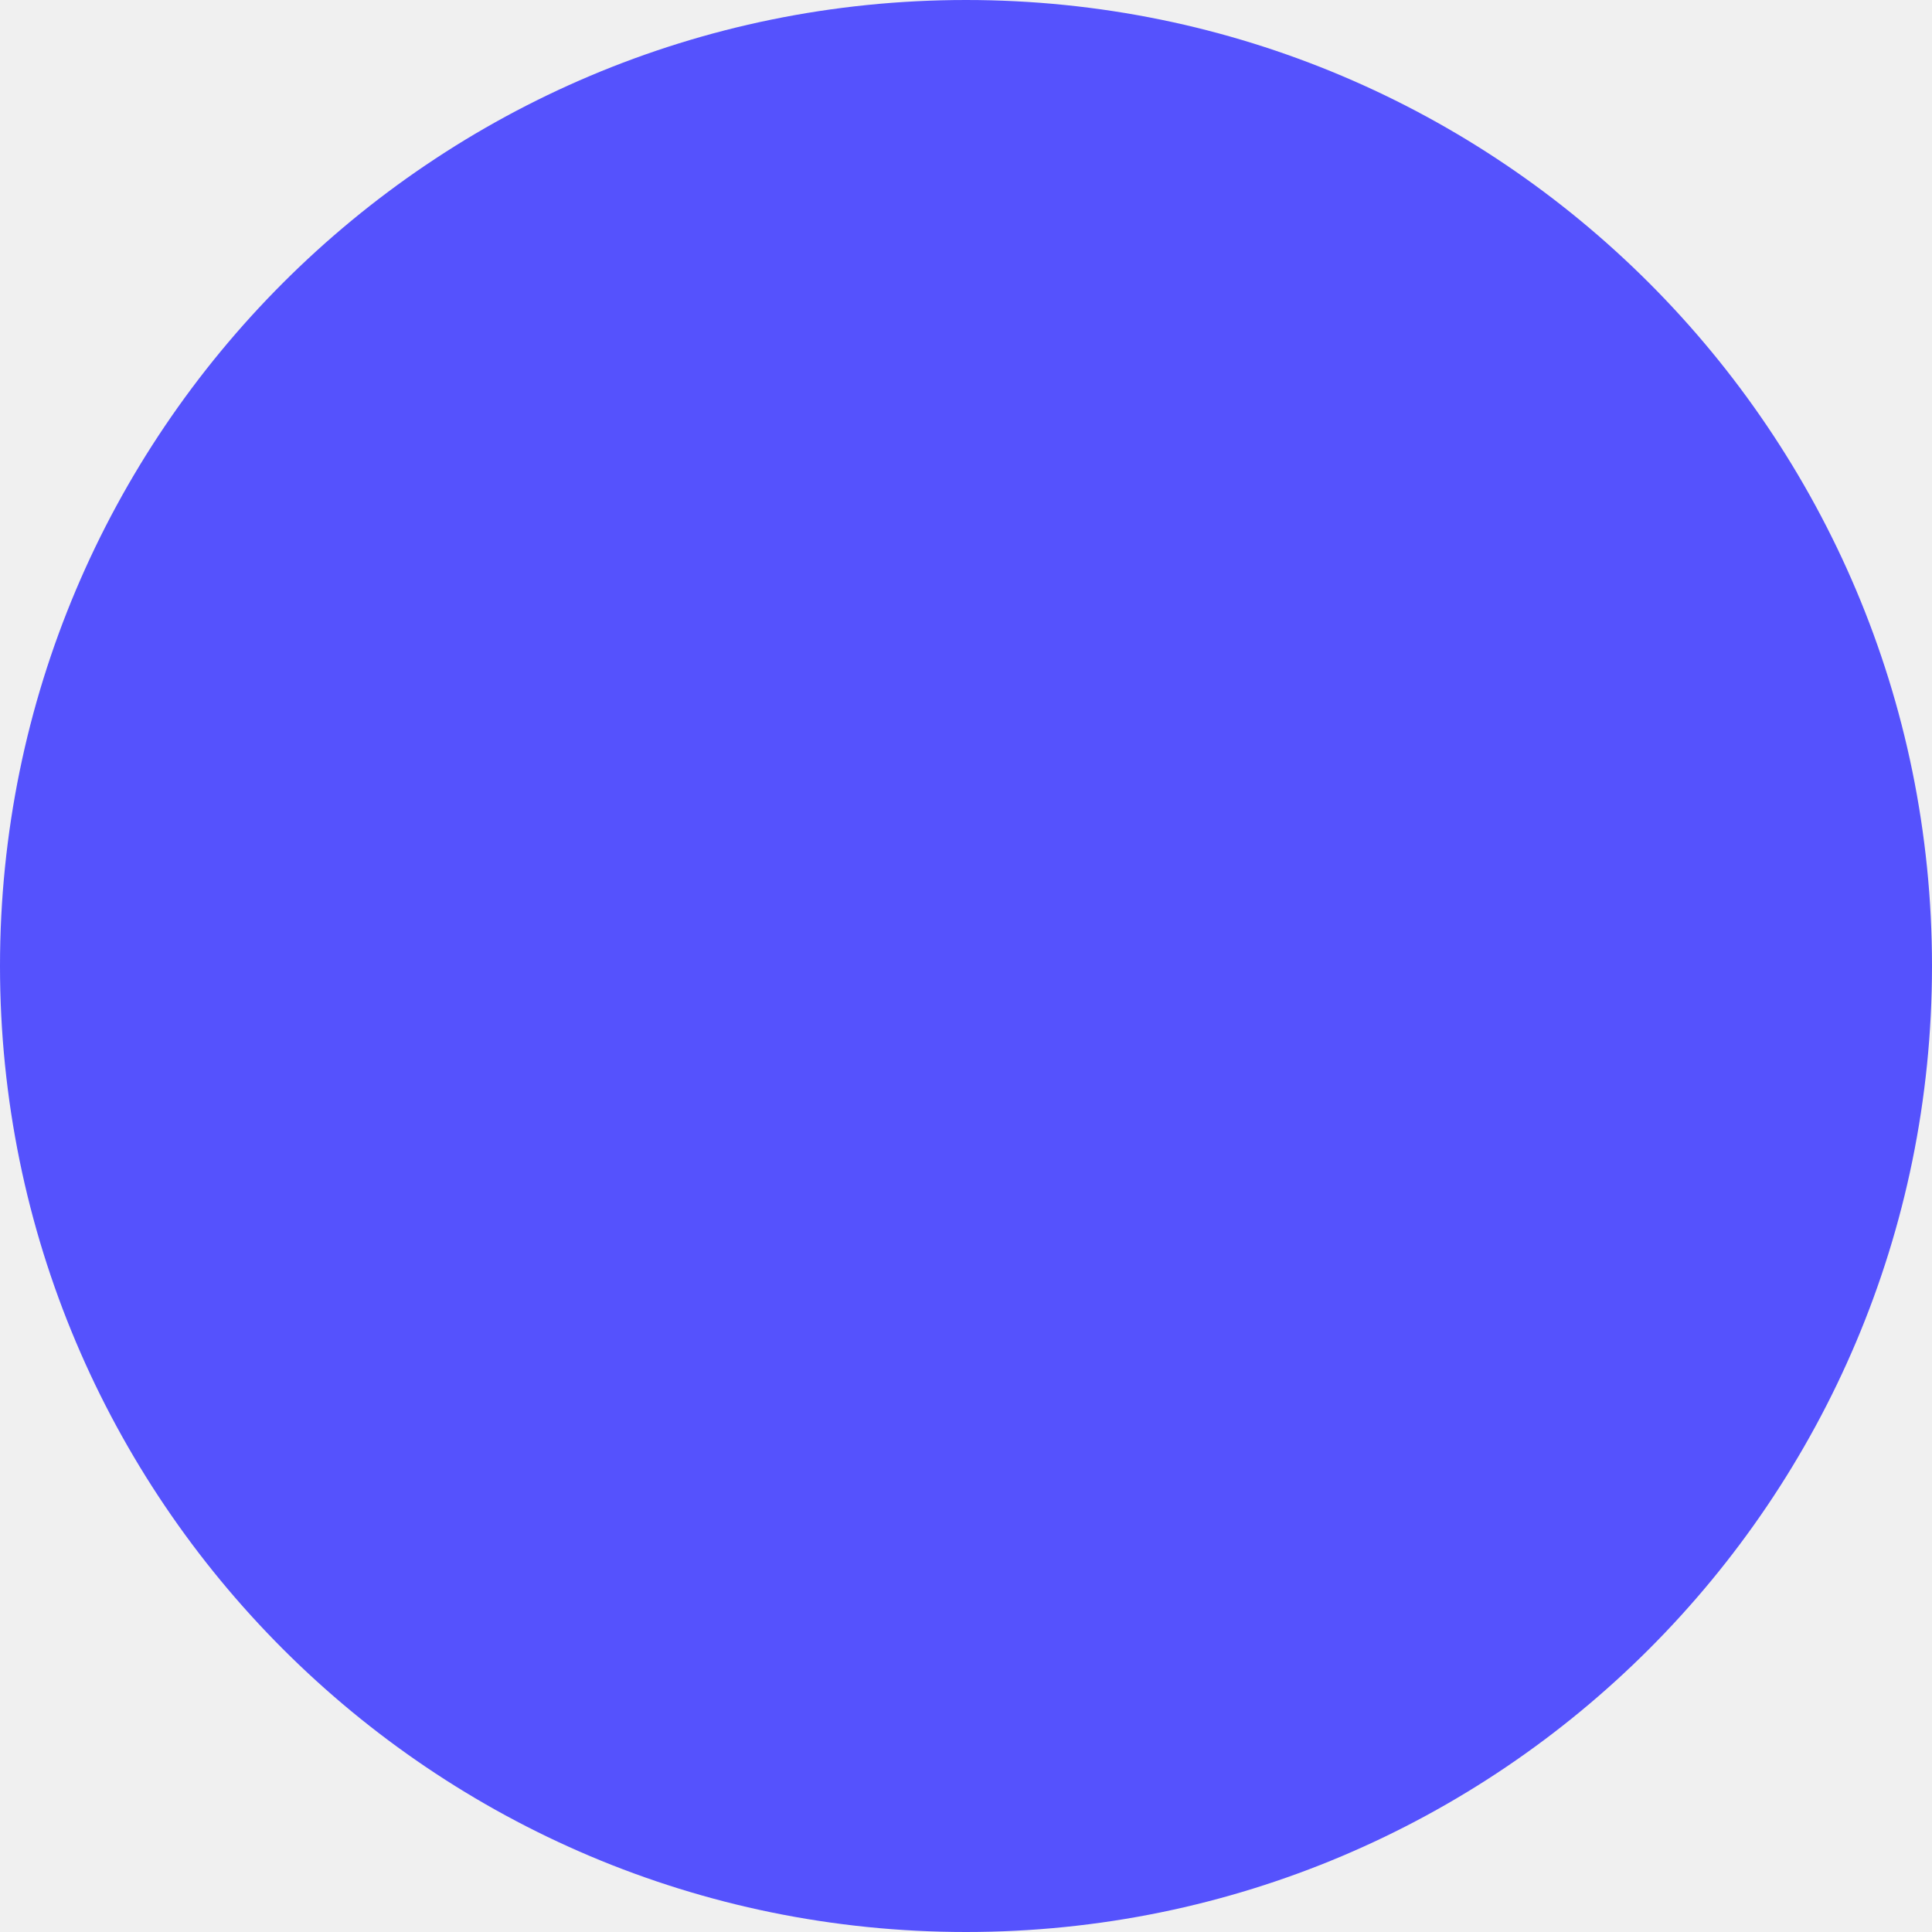
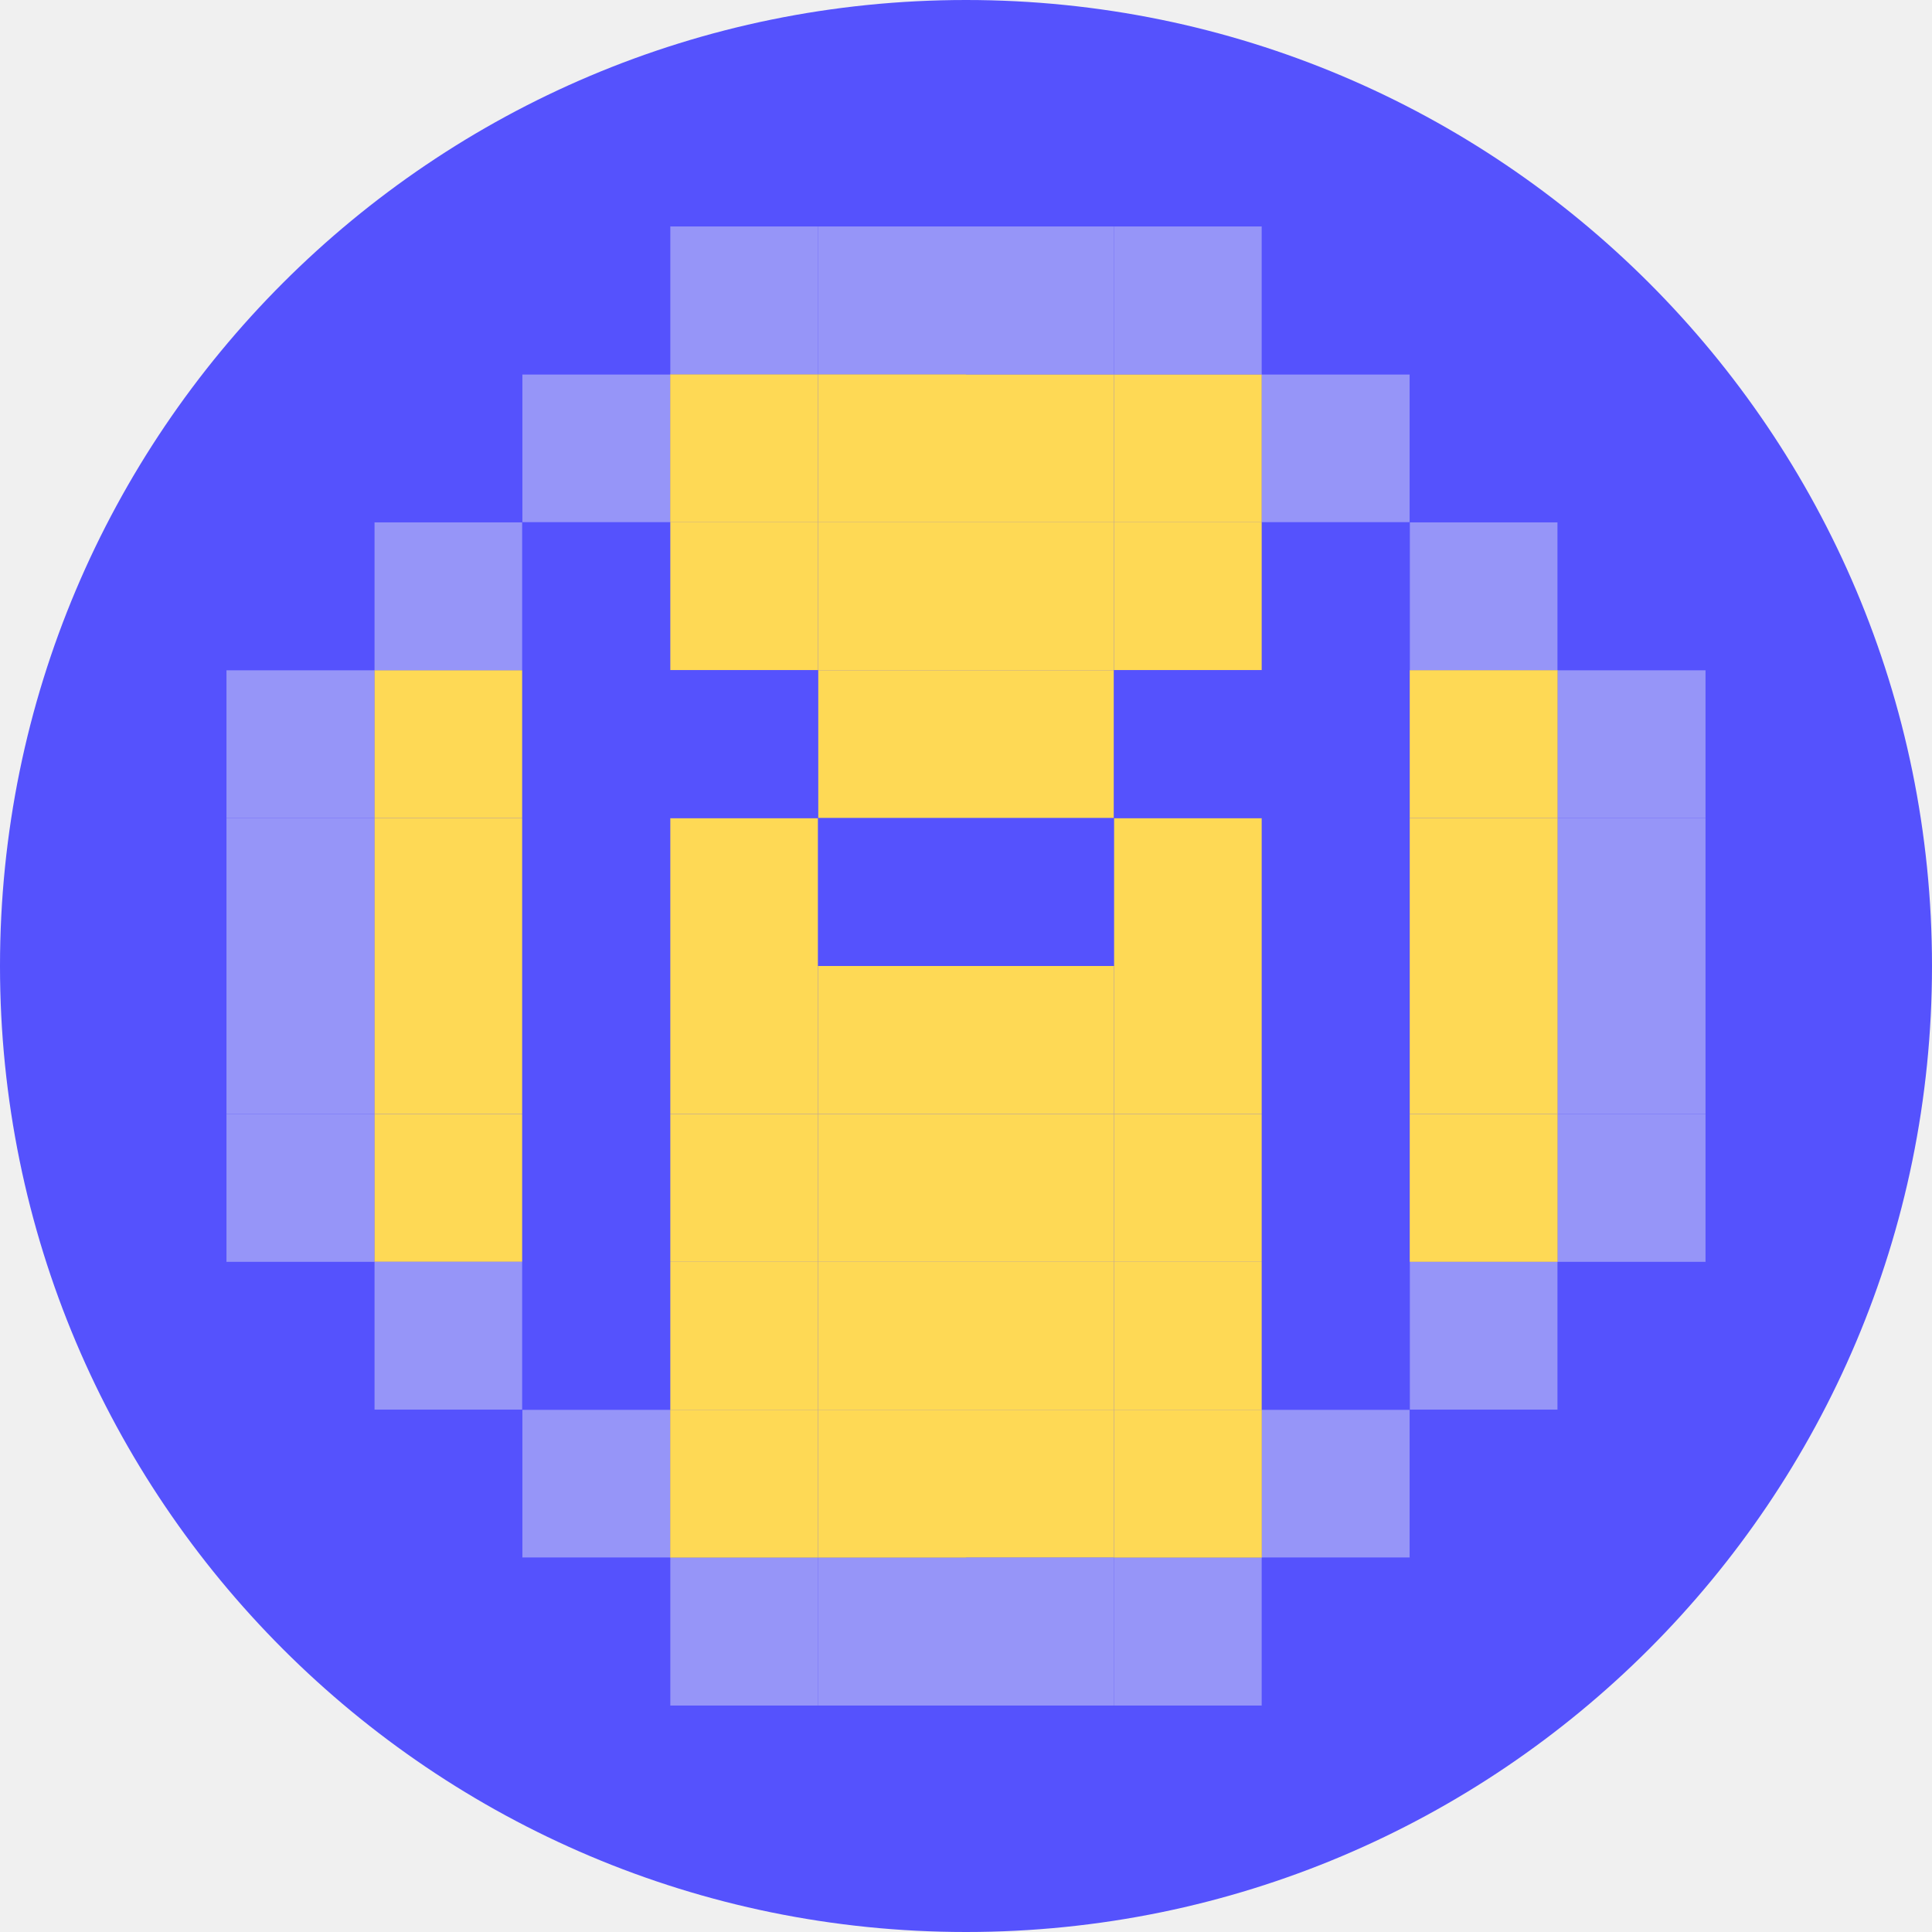
<svg xmlns="http://www.w3.org/2000/svg" width="123" height="123" viewBox="0 0 123 123" fill="none">
  <circle cx="61.5" cy="61.5" r="61.5" fill="#5552FD" />
+   <g clip-path="url(#clip0_748_149)">
+     <path d="M23.833 52.084H33.25V42.667H23.833V52.084Z" fill="#FED955" />
+     <path d="M23.833 70.916H33.25V61.5H23.833V70.916Z" fill="#FED955" />
+     <path d="M23.833 61.5H33.25V52.083H23.833V61.5Z" fill="#FED955" />
+     <path d="M23.833 80.334H33.25V70.917H23.833V80.334Z" fill="#FED955" />
+     <path d="M61.5 33.25H70.917V23.833H61.5V33.25Z" fill="#FED955" />
+     <path d="M61.5 89.75L70.917 89.75L70.917 99.167L61.5 99.167L61.5 89.75Z" fill="#FED955" />
+     <path d="M70.917 33.25H80.333V23.833H70.917V33.25Z" fill="#FED955" />
+     <path d="M80.333 33.25H89.75V23.833H80.333V33.25Z" fill="#9695F8" />
+     <path d="M42.667 33.25L33.25 33.25L33.25 23.833L42.667 23.833L42.667 33.25Z" fill="#9695F8" />
+     <path d="M99.167 89.75L89.75 89.75L89.75 80.333L99.167 80.333L99.167 89.75Z" fill="#9695F8" />
+     <path d="M23.833 89.75H33.25V80.333H23.833V89.75Z" fill="#9695F8" />
+     <path d="M70.917 23.834H80.333V14.417L70.917 14.417V23.834Z" fill="#9695F8" />
+     <path d="M70.917 14.416L80.333 14.416V5L70.917 5V14.416Z" fill="#5552FD" />
+     <path d="M70.917 118H80.333V108.583H70.917V118Z" fill="#5552FD" />
+     <path d="M70.917 108.583H80.333V99.167H70.917V108.583Z" fill="#9695F8" />
+     <path d="M52.083 23.834H61.5V14.417L52.083 14.417V23.834Z" fill="#9695F8" />
+     <path d="M52.083 14.416L61.5 14.416V5L52.083 5V14.416Z" fill="#5552FD" />
+     <path d="M52.083 118H61.5V108.583H52.083V118Z" fill="#5552FD" />
+     <path d="M52.083 108.583H61.5V99.167H52.083V108.583Z" fill="#9695F8" />
+     <path d="M61.5 23.834H70.917V14.417L61.5 14.417V23.834Z" fill="#9695F8" />
+     <path d="M61.5 14.416L70.917 14.416V5L61.5 5V14.416Z" fill="#5552FD" />
+     <path d="M61.5 118H70.917V108.583H61.5V118Z" fill="#5552FD" />
+     <path d="M61.5 108.583H70.917V99.167H61.5V108.583Z" fill="#9695F8" />
+     <path d="M42.667 23.834H52.083V14.417L42.667 14.417V23.834Z" fill="#9695F8" />
+     <path d="M42.667 14.416L52.083 14.416V5L42.667 5V14.416Z" fill="#5552FD" />
+     <path d="M42.667 118H52.083V108.583H42.667V118Z" fill="#5552FD" />
+     <path d="M42.667 108.583H52.083V99.167H42.667V108.583Z" fill="#9695F8" />
+     <path d="M89.75 42.666H99.167V33.25H89.75V42.666Z" fill="#9695F8" />
+     <path d="M33.25 42.666L23.833 42.666L23.833 33.25L33.25 33.25L33.25 42.666Z" fill="#9695F8" />
+     <path d="M89.75 99.166L80.333 99.166L80.333 89.75L89.75 89.75L89.75 99.166Z" fill="#9695F8" />
+     <path d="M33.25 99.166H42.667V89.75H33.25V99.166Z" fill="#9695F8" />
+     <path d="M99.167 52.084H108.583V42.667H99.167V52.084Z" fill="#9695F8" />
+     <path d="M14.417 52.084H23.833V42.667H14.417L14.417 52.084Z" fill="#9695F8" />
+     <path d="M5 52.084H14.417L14.417 42.667H5L5 52.084Z" fill="#5552FD" />
+     <path d="M14.417 42.666H23.833V33.25H14.417L14.417 42.666Z" fill="#5552FD" />
+     <path d="M108.583 42.666L99.167 42.666L99.167 33.25L108.583 33.25L108.583 42.666Z" fill="#5552FD" />
+     <path d="M80.333 108.583H89.75V99.167H80.333V108.583Z" fill="#5552FD" />
+     <path d="M14.417 80.333V89.75H23.833V80.333H14.417Z" fill="#5552FD" />
+     <path d="M23.833 33.25H33.25V23.833H23.833V33.25Z" fill="#5552FD" />
+     <path d="M99.167 33.25L89.75 33.25L89.75 23.833L99.167 23.833L99.167 33.25Z" fill="#5552FD" />
+     <path d="M89.75 99.166H99.167V89.75H89.75V99.166Z" fill="#5552FD" />
+     <path d="M23.833 89.75V99.166H33.25V89.75H23.833Z" fill="#5552FD" />
+     <path d="M33.25 23.834H42.667V14.417L33.25 14.417V23.834Z" fill="#5552FD" />
+     <path d="M89.75 23.834L80.333 23.834L80.333 14.417L89.75 14.417L89.75 23.834Z" fill="#5552FD" />
+     <path d="M99.167 89.75H108.583V80.333H99.167V89.75Z" fill="#5552FD" />
+     <path d="M33.25 99.167V108.583H42.667V99.167H33.25Z" fill="#5552FD" />
+     <path d="M108.583 52.084H118V42.667H108.583V52.084Z" fill="#5552FD" />
+     <path d="M99.167 61.5H108.583V52.083H99.167V61.5Z" fill="#9695F8" />
+     <path d="M14.417 61.5H23.833V52.083H14.417L14.417 61.5Z" fill="#9695F8" />
+     <path d="M5 61.5H14.417L14.417 52.083H5L5 61.5Z" fill="#5552FD" />
+     <path d="M108.583 61.5H118V52.083H108.583V61.5Z" fill="#5552FD" />
+     <path d="M99.167 70.916H108.583V61.5H99.167V70.916Z" fill="#9695F8" />
+     <path d="M14.417 70.916H23.833V61.5H14.417L14.417 70.916Z" fill="#9695F8" />
+     <path d="M5 70.916H14.417L14.417 61.5H5L5 70.916Z" fill="#5552FD" />
+     <path d="M108.583 70.916H118V61.5H108.583V70.916Z" fill="#5552FD" />
+     <path d="M99.167 80.334H108.583V70.917H99.167V80.334Z" fill="#9695F8" />
+     <path d="M14.417 80.334H23.833V70.917H14.417L14.417 80.334Z" fill="#9695F8" />
+     <path d="M5 80.334H14.417L14.417 70.917H5L5 80.334Z" fill="#5552FD" />
+     <path d="M108.583 80.334H118V70.917H108.583V80.334Z" fill="#5552FD" />
+     <path d="M70.917 89.75L80.333 89.75L80.333 99.167L70.917 99.167L70.917 89.75Z" fill="#FED955" />
+     <path d="M61.5 52.084H70.917V42.667H61.5V52.084Z" fill="#FED955" />
+     <path d="M61.5 70.916H70.917V61.5H61.5V70.916Z" fill="#FED955" />
+     <path d="M61.5 80.334H70.917V70.917H61.5V80.334Z" fill="#FED955" />
+     <path d="M61.5 42.666H70.917V33.25H61.5V42.666Z" fill="#FED955" />
+     <path d="M61.5 80.334L70.917 80.334L70.917 89.75L61.5 89.75L61.5 80.334Z" fill="#FED955" />
+     <path d="M42.667 70.916H52.083V61.5H42.667V70.916Z" fill="#FED955" />
+     <path d="M42.667 61.5H52.083V52.083H42.667V61.5Z" fill="#FED955" />
+     <path d="M42.667 80.334H52.083V70.917H42.667V80.334Z" fill="#FED955" />
+     <path d="M42.667 42.666H52.083V33.25H42.667V42.666Z" fill="#FED955" />
+     <path d="M42.667 80.334L52.083 80.334L52.083 89.75L42.667 89.75L42.667 80.334Z" fill="#FED955" />
+     <path d="M70.917 70.916H80.333V61.5H70.917V70.916Z" fill="#FED955" />
+     <path d="M70.917 61.5H80.333V52.083H70.917V61.5Z" fill="#FED955" />
+     <path d="M70.917 80.334H80.333V70.917H70.917V80.334Z" fill="#FED955" />
+     <path d="M70.917 42.666H80.333V33.25H70.917V42.666Z" fill="#FED955" />
+     <path d="M70.917 80.334L80.333 80.334L80.333 89.75L70.917 89.75L70.917 80.334Z" fill="#FED955" />
+     <path d="M52.083 33.25H61.5V23.833H52.083V33.25Z" fill="#FED955" />
+     <path d="M52.083 89.75L61.5 89.75L61.5 99.167L52.083 99.167L52.083 89.75Z" fill="#FED955" />
+     <path d="M42.667 33.25H52.083V23.833H42.667V33.25Z" fill="#FED955" />
+     <path d="M42.667 89.75L52.083 89.75L52.083 99.167L42.667 99.167L42.667 89.75Z" fill="#FED955" />
+     <path d="M52.083 52.084H61.5V42.667H52.083V52.084Z" fill="#FED955" />
+     <path d="M52.083 70.916H61.5V61.5H52.083V70.916Z" fill="#FED955" />
+     <path d="M42.667 52.084H52.083V42.667H42.667V52.084Z" fill="#5552FD" />
+     <path d="M61.5 61.5H70.917V52.083H61.5V61.5Z" fill="#5552FD" />
+     <path d="M80.333 52.084H89.75V42.667H80.333V52.084Z" fill="#5552FD" />
+     <path d="M80.333 70.916H89.75V61.5H80.333V70.916Z" fill="#5552FD" />
+     <path d="M80.333 61.5H89.75V52.083H80.333V61.5Z" fill="#5552FD" />
+     <path d="M80.333 80.334H89.75V70.917H80.333V80.334Z" fill="#5552FD" />
+     <path d="M80.333 42.666H89.75V33.25H80.333V42.666Z" fill="#5552FD" />
+     <path d="M80.333 80.334L89.75 80.334L89.75 89.75L80.333 89.75L80.333 80.334Z" fill="#5552FD" />
+     <path d="M33.25 52.084H42.667V42.667H33.25V52.084Z" fill="#5552FD" />
+     <path d="M33.25 70.916H42.667V61.5H33.25V70.916Z" fill="#5552FD" />
+     <path d="M33.25 61.5H42.667V52.083H33.25V61.5Z" fill="#5552FD" />
+     <path d="M33.25 80.334H42.667V70.917H33.25V80.334Z" fill="#5552FD" />
+     <path d="M33.25 42.666H42.667V33.25H33.25V42.666Z" fill="#5552FD" />
+     <path d="M33.25 80.334L42.667 80.334L42.667 89.75L33.25 89.75L33.25 80.334Z" fill="#5552FD" />
+     <path d="M70.917 52.084H80.333V42.667H70.917V52.084Z" fill="#5552FD" />
+     <path d="M52.083 61.5H61.5V52.083H52.083V61.5Z" fill="#5552FD" />
+     <path d="M52.083 80.334H61.5V70.917H52.083V80.334Z" fill="#FED955" />
+     <path d="M52.083 42.666H61.5V33.25H52.083V42.666Z" fill="#FED955" />
+     <path d="M52.083 80.334L61.5 80.334L61.5 89.75L52.083 89.75L52.083 80.334Z" fill="#FED955" />
+     <path d="M89.75 52.084H99.167V42.667H89.75V52.084Z" fill="#FED955" />
+     <path d="M89.75 70.916H99.167V61.5H89.75V70.916Z" fill="#FED955" />
+     <path d="M89.75 61.5H99.167V52.083H89.75V61.5Z" fill="#FED955" />
+     <path d="M89.75 80.334H99.167V70.917H89.75V80.334Z" fill="#FED955" />
+   </g>
+   <defs>
+     <clipPath id="clip0_748_149">
+       <rect width="113" height="113" fill="white" transform="translate(5 5)" />
+     </clipPath>
+   </defs>
</svg>
